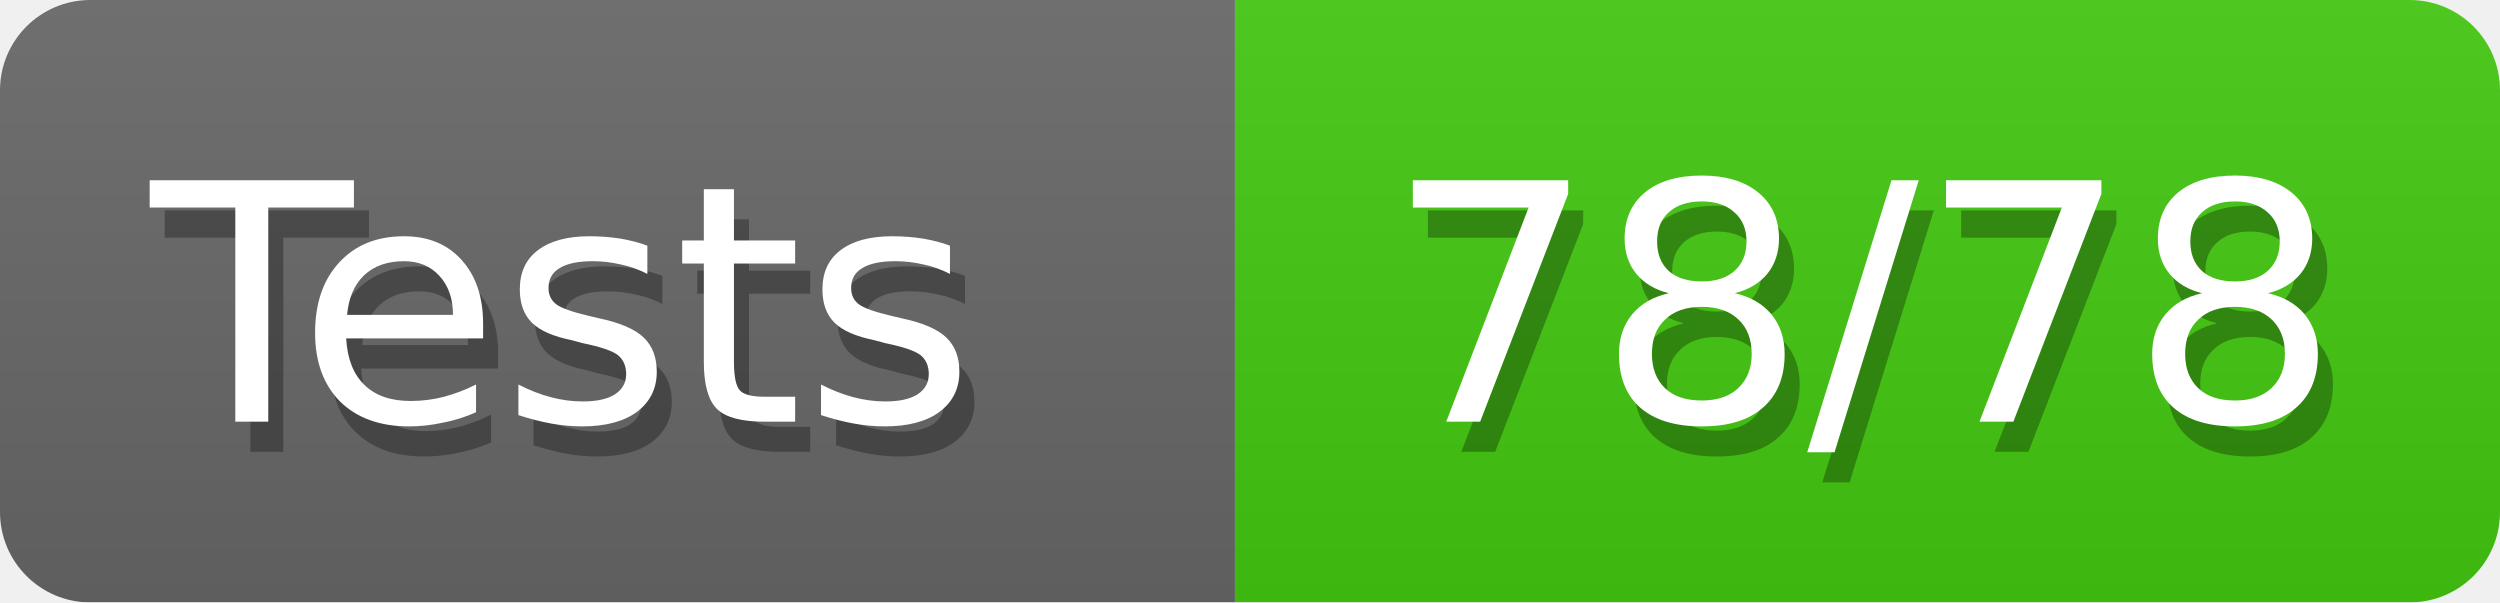
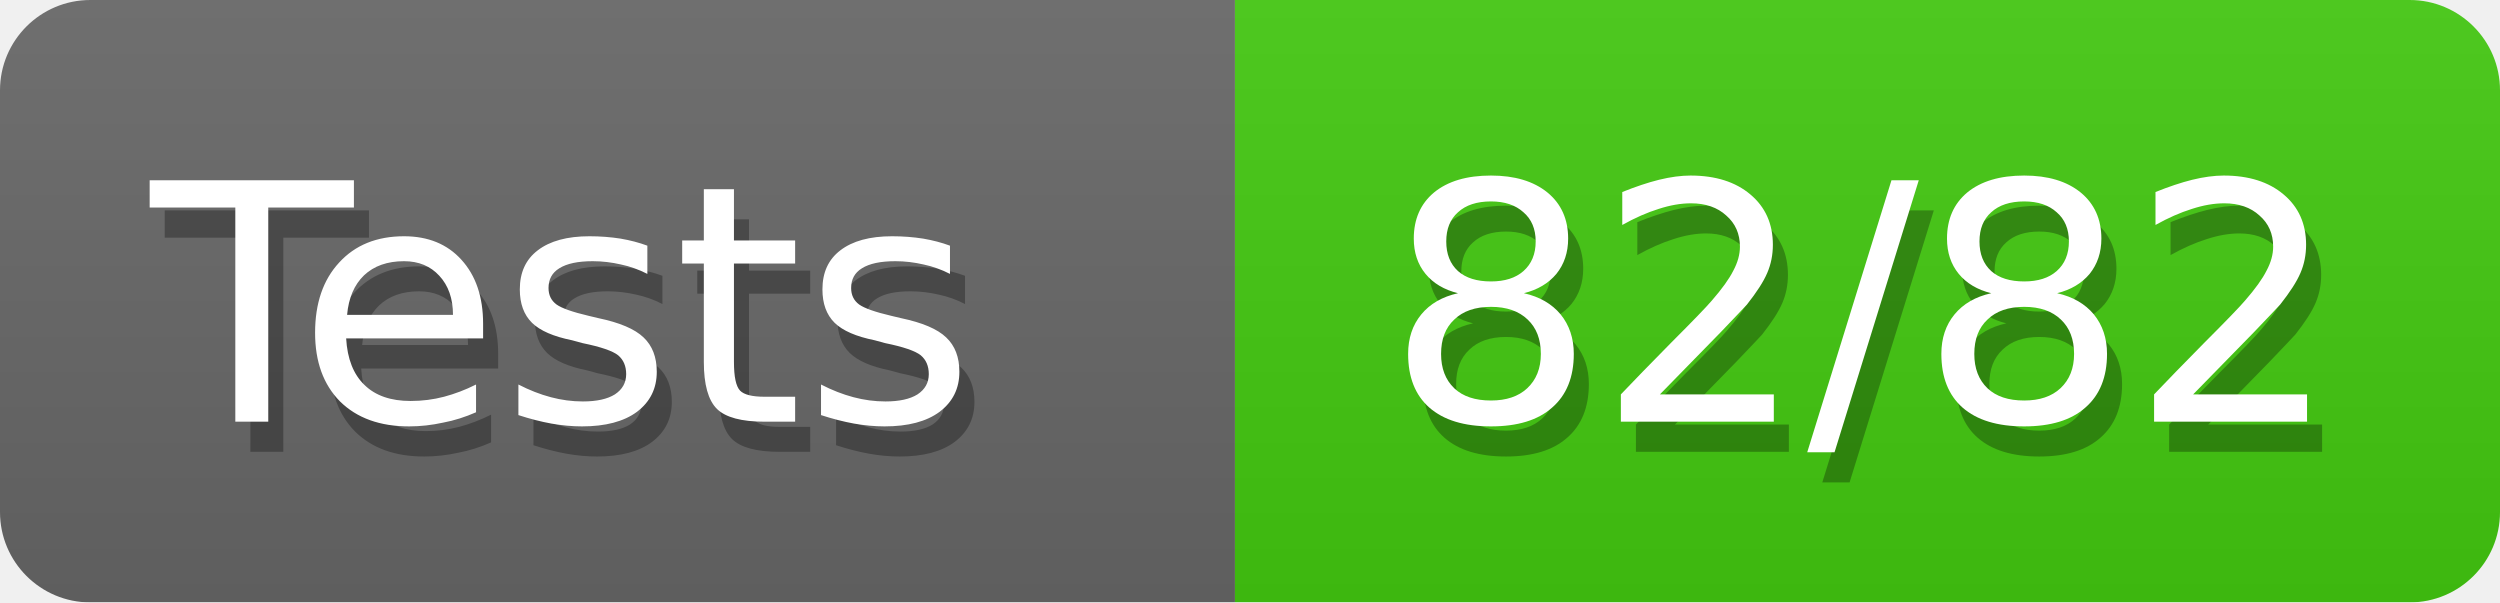
<svg xmlns="http://www.w3.org/2000/svg" width="83" height="20">
  <defs>
    <style>text{font-size:11px;font-family:Verdana,DejaVu Sans,Geneva,sans-serif}text.shadow{fill:#010101;fill-opacity:.3}text.high{fill:#fff}</style>
    <linearGradient id="smooth" x2="0" y2="100%">
      <stop offset="0" stop-color="#aaa" stop-opacity=".1" />
      <stop offset="1" stop-opacity=".1" />
    </linearGradient>
    <mask id="round">
      <rect width="100%" height="100%" fill="#fff" rx="3" />
    </mask>
  </defs>
  <g id="bg" mask="url(#round)">
    <path fill="#696969" d="M0 0h41v20H0z" />
    <path fill="#4c1" d="M41 0h42v20H41z" />
    <path fill="url(#smooth)" d="M0 0h83v20H0z" />
  </g>
  <g id="fg">
    <text x="5.5" y="15" class="shadow">Tests</text>
    <text x="5" y="14" class="high">Tests</text>
-     <text x="46.5" y="15" class="shadow">78/78</text>
-     <text x="46" y="14" class="high">78/78</text>
+     <text x="46.5" y="15" class="shadow">82/82</text>
+     <text x="46" y="14" class="high">82/82</text>
  </g>
</svg>
